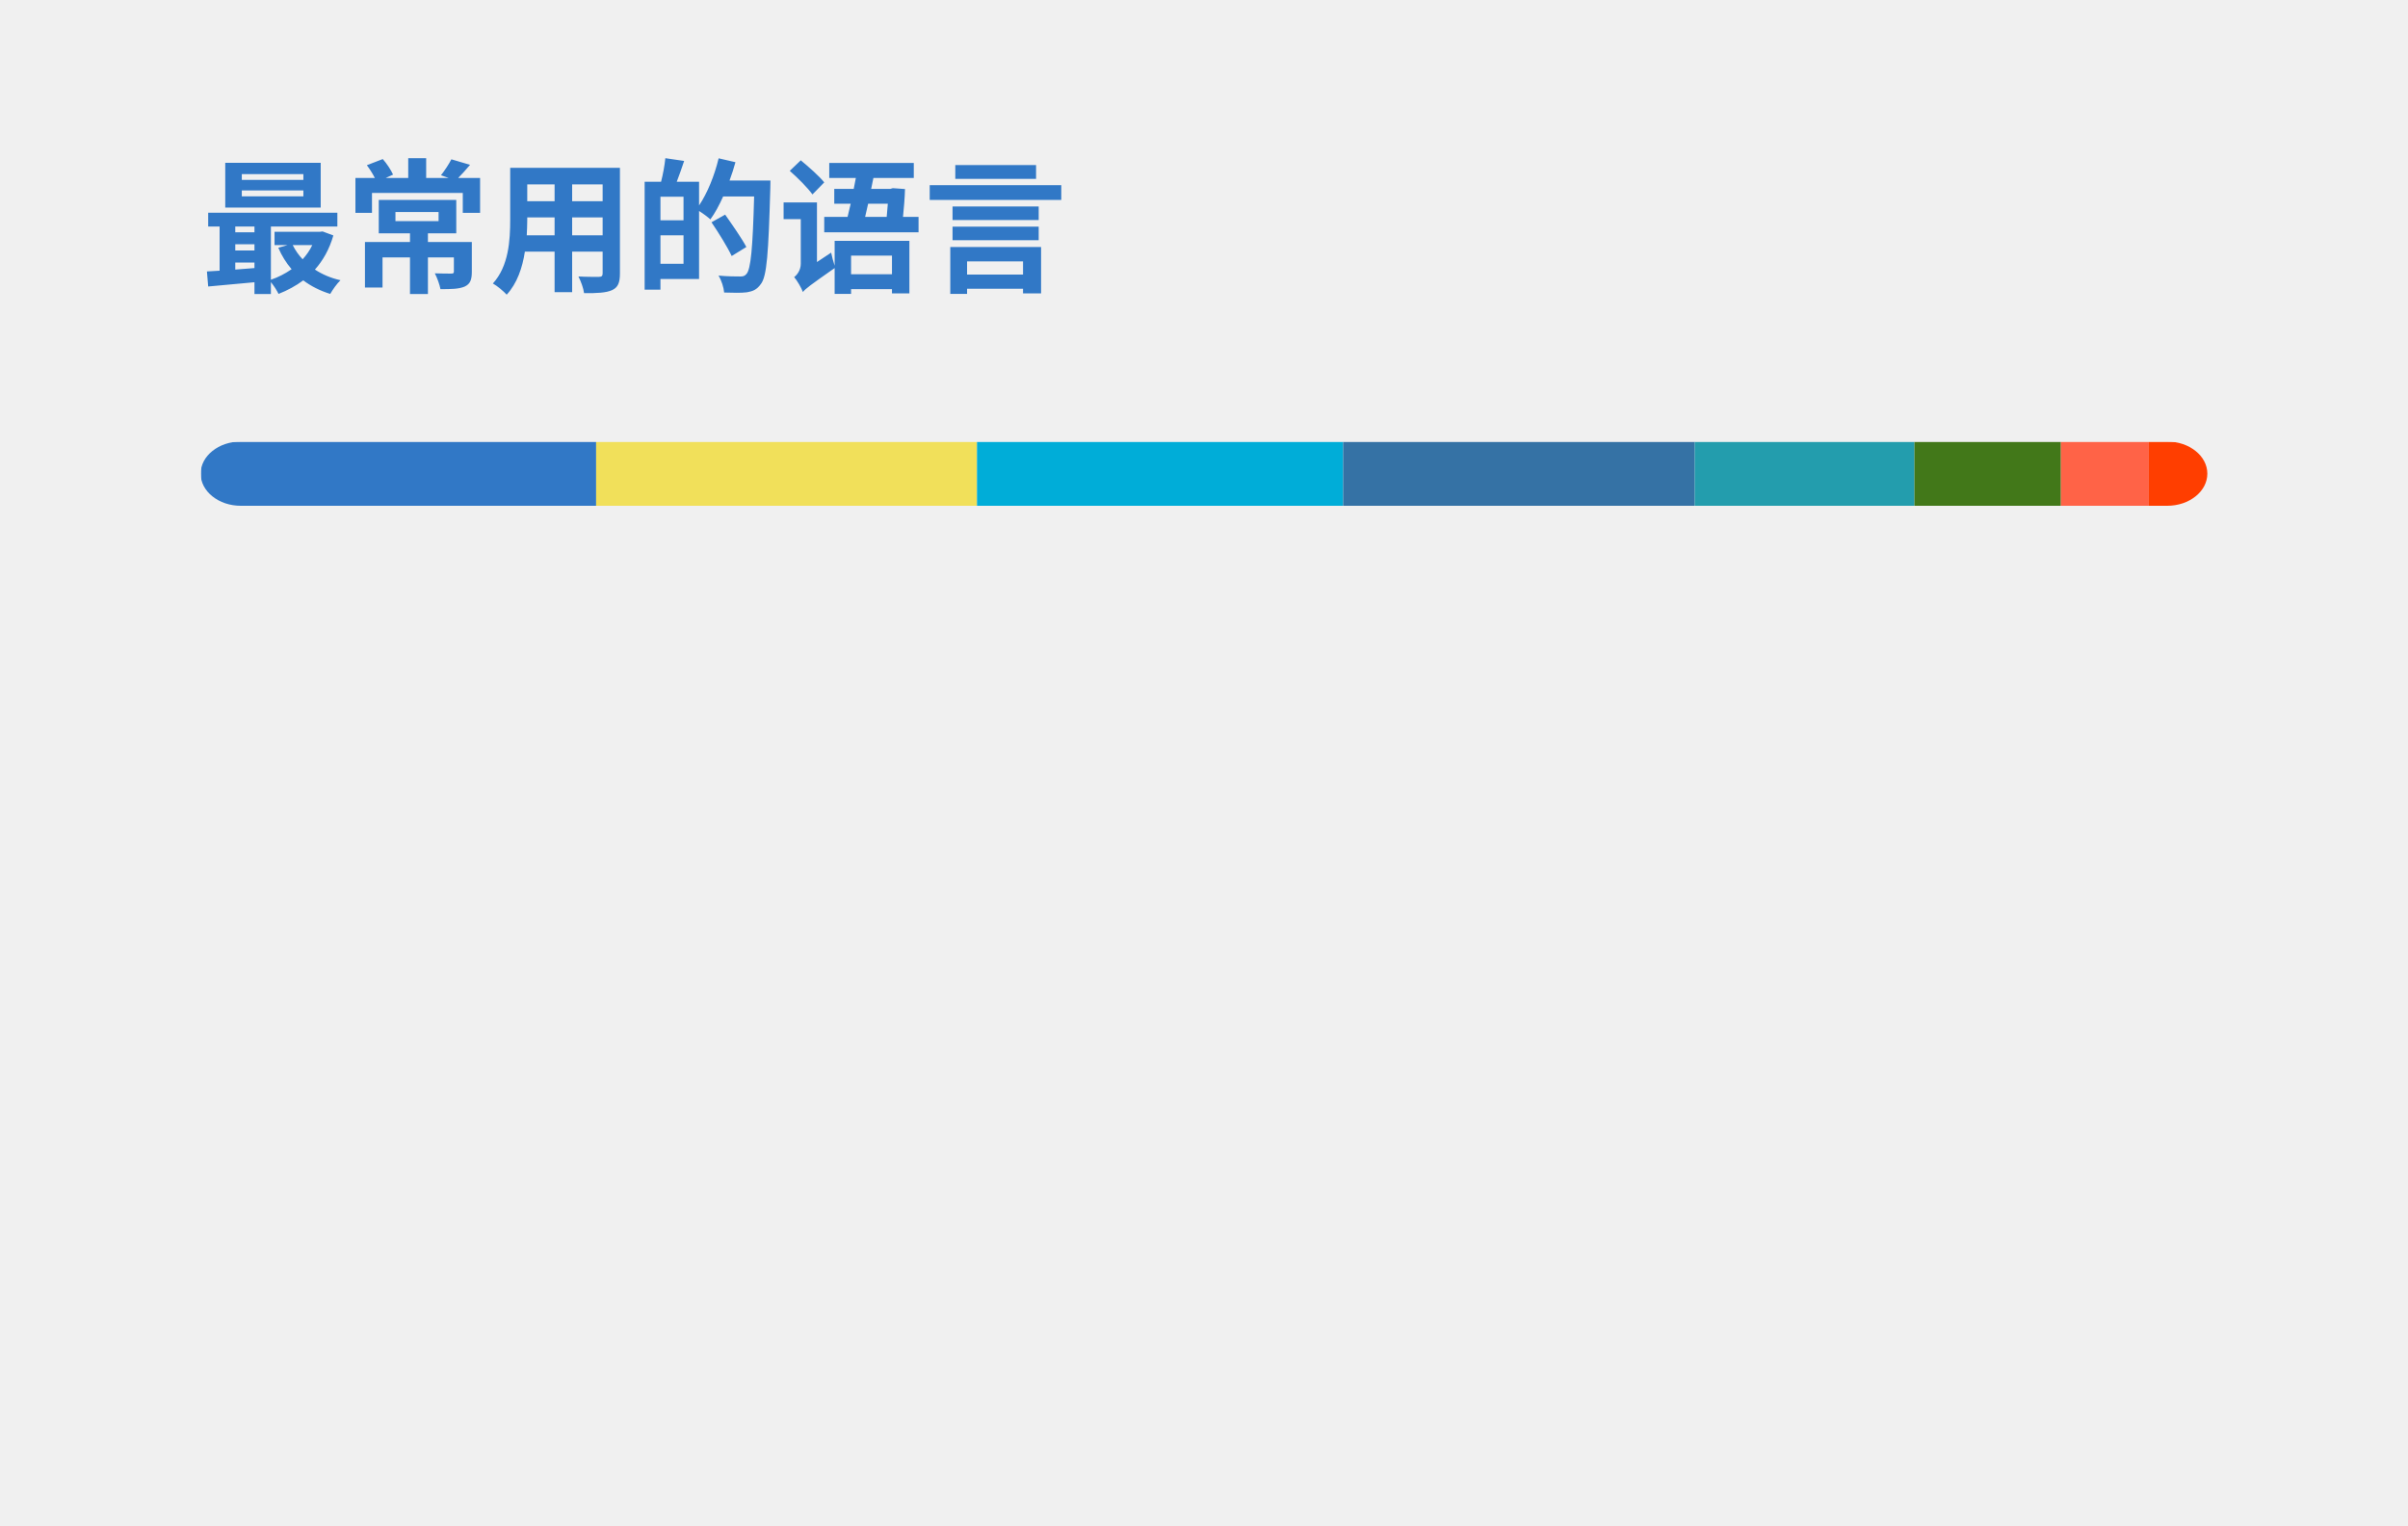
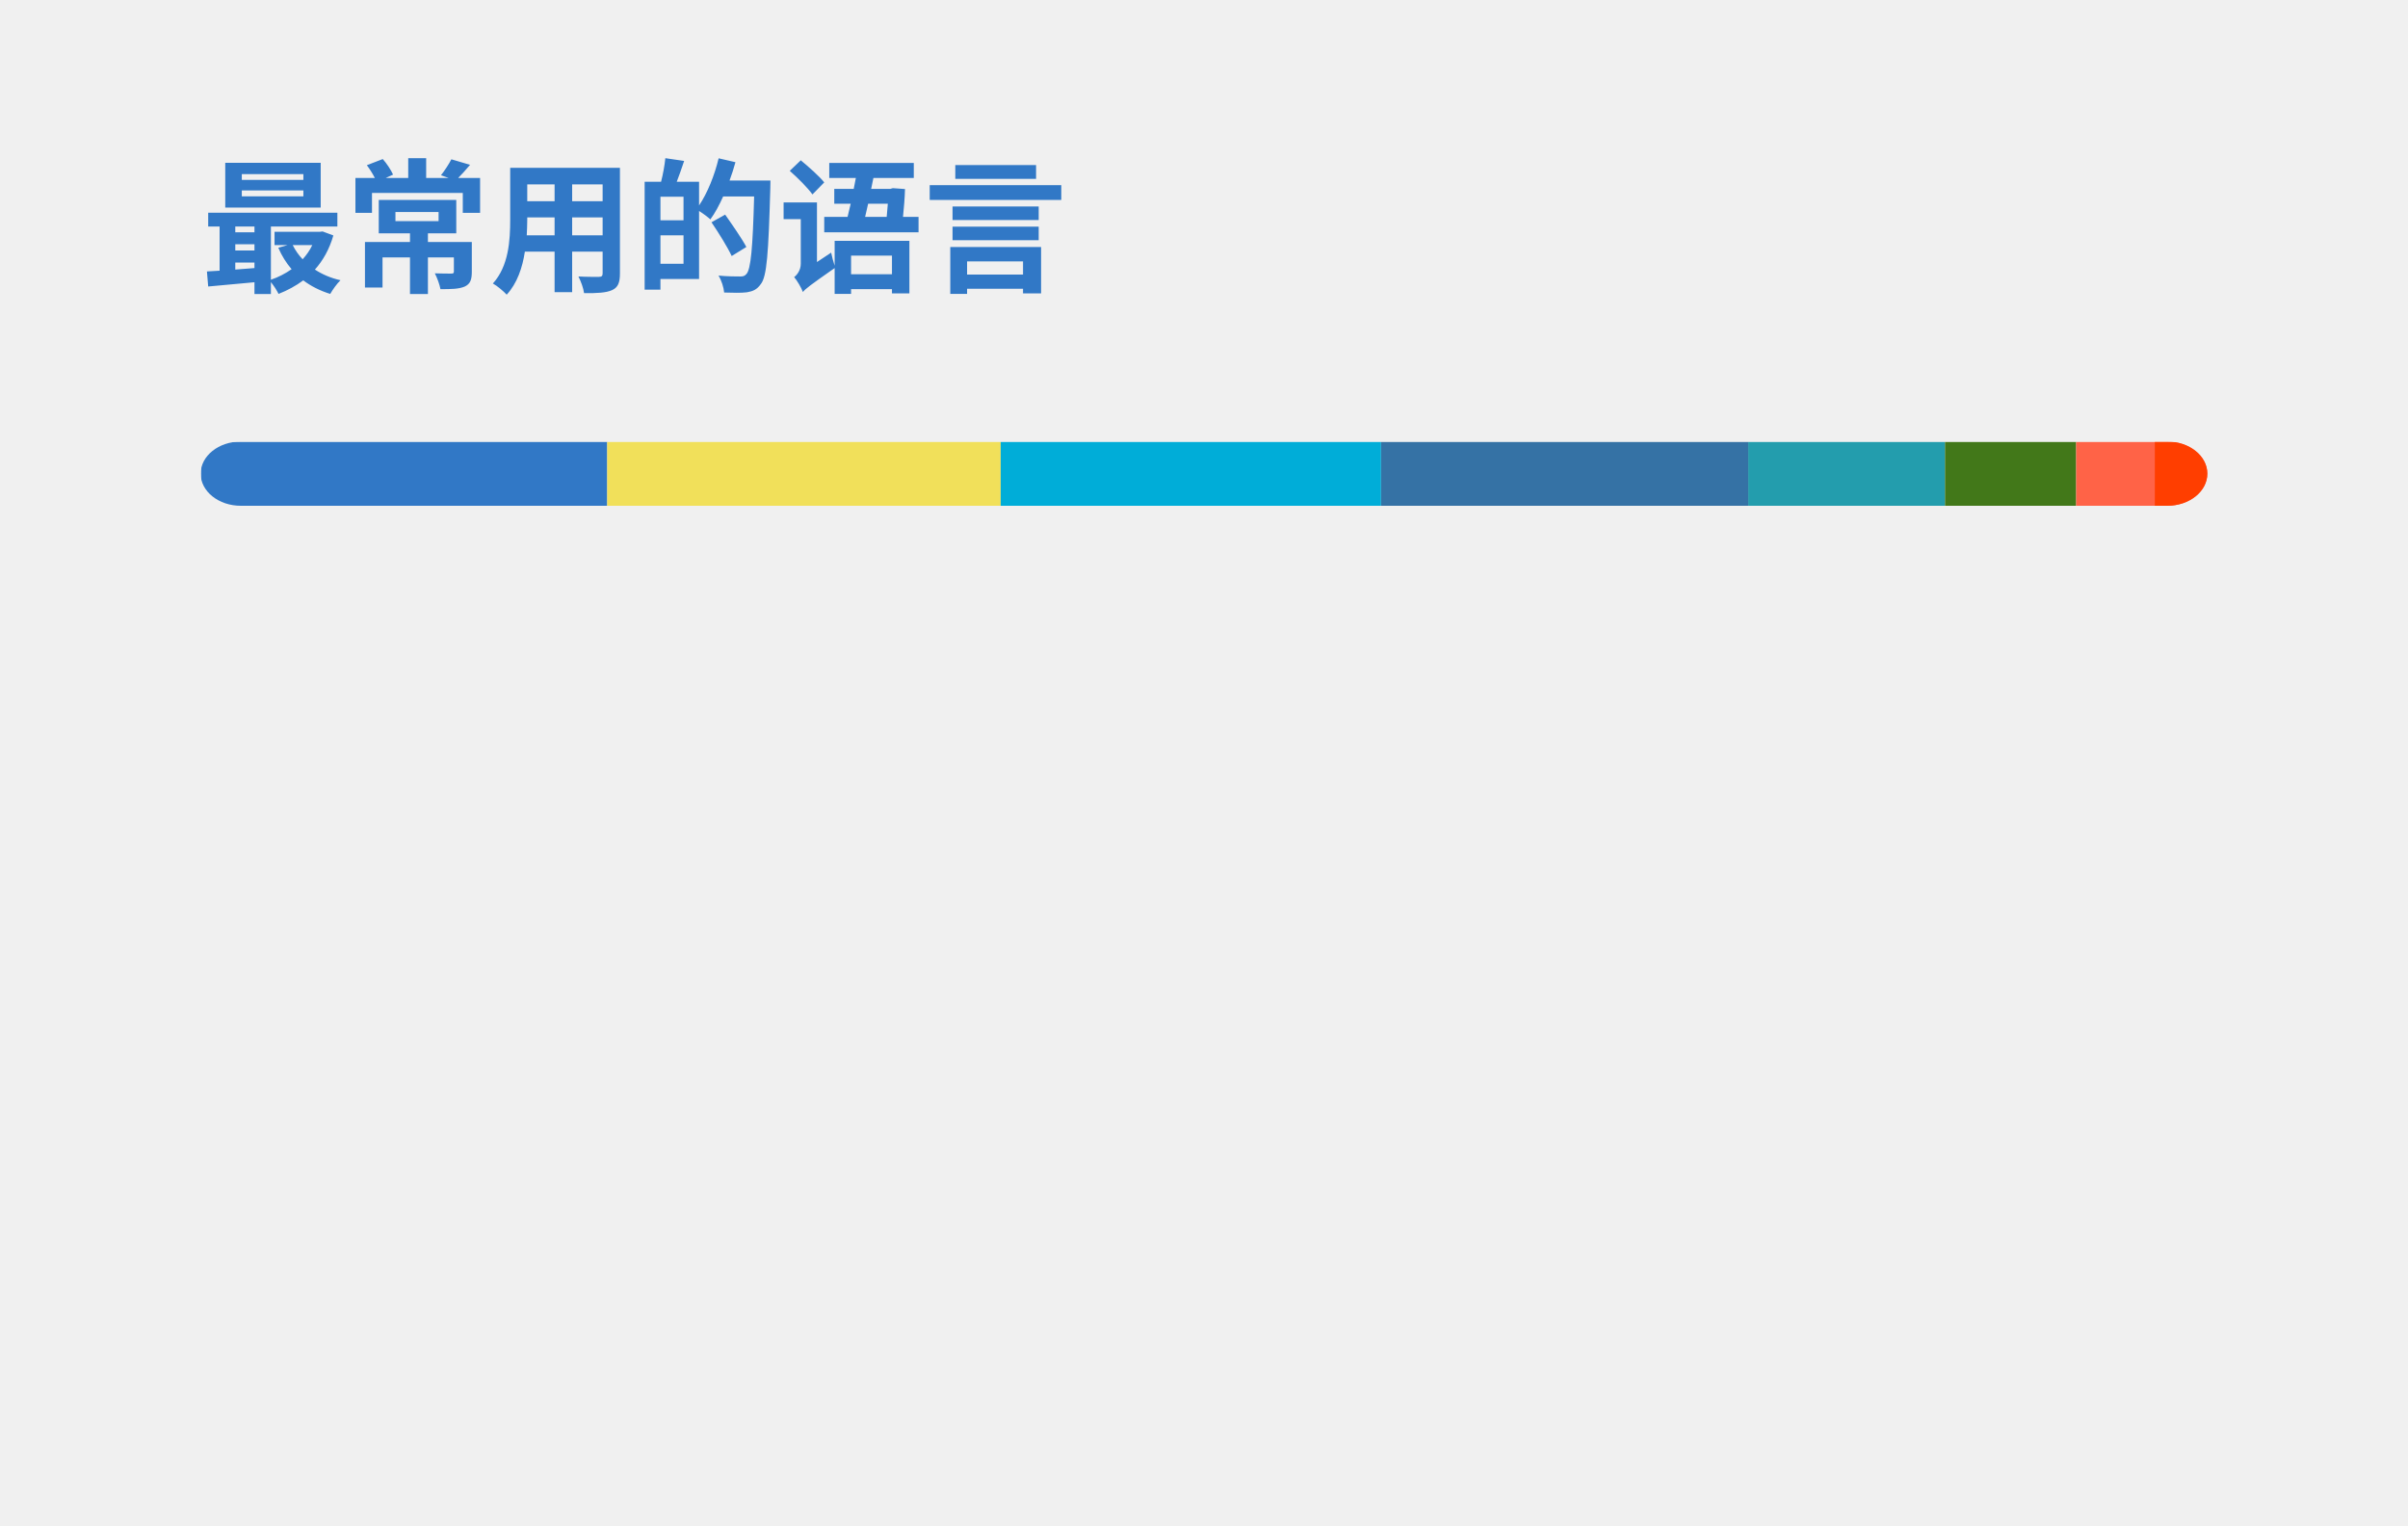
<svg xmlns="http://www.w3.org/2000/svg" width="300" height="190" viewBox="0 0 300 190" fill="none" role="img" aria-labelledby="descId">
  <style>
          .header {
            font: 600 18px 'Segoe UI', Ubuntu, Sans-Serif;
            fill: #3178C6;
            animation: fadeInAnimation 0.8s ease-in-out forwards;
          }
          @supports(-moz-appearance: auto) {
            /* Selector detects Firefox */
            .header { font-size: 15.5px; }
          }
          
    @keyframes slideInAnimation {
      from {
        width: 0;
      }
      to {
        width: calc(100%-100px);
      }
    }
    @keyframes growWidthAnimation {
      from {
        width: 0;
      }
      to {
        width: 100%;
      }
    }
    .stat {
      font: 600 14px 'Segoe UI', Ubuntu, "Helvetica Neue", Sans-Serif; fill: #666666;
    }
    @supports(-moz-appearance: auto) {
      /* Selector detects Firefox */
      .stat { font-size:12px; }
    }
    .bold { font-weight: 700 }
    .lang-name {
      font: 400 11px "Segoe UI", Ubuntu, Sans-Serif;
      fill: #666666;
    }
    .stagger {
      opacity: 0;
      animation: fadeInAnimation 0.3s ease-in-out forwards;
    }
    #rect-mask rect{
      animation: slideInAnimation 1s ease-in-out forwards;
    }
    .lang-progress{
      animation: growWidthAnimation 0.6s ease-in-out forwards;
    }
    

          
      /* Animations */
      @keyframes scaleInAnimation {
        from {
          transform: translate(-5px, 5px) scale(0);
        }
        to {
          transform: translate(-5px, 5px) scale(1);
        }
      }
      @keyframes fadeInAnimation {
        from {
          opacity: 0;
        }
        to {
          opacity: 1;
        }
      }
    
          
        </style>
  <rect data-testid="card-bg" x="0.5" y="0.5" rx="4.5" height="99%" stroke="#e4e2e2" width="299" fill="#00000000" stroke-opacity="0" />
  <g data-testid="card-title" transform="translate(25, 35)">
    <g transform="translate(0, 0)">
      <text x="0" y="0" class="header" data-testid="header">最常用的语言</text>
    </g>
  </g>
  <g data-testid="main-card-body" transform="translate(0, 55)">
    <svg data-testid="lang-items" x="25">
      <mask id="rect-mask">
        <rect x="0" y="0" width="250" height="8" fill="white" rx="5" />
      </mask>
-       <rect mask="url(#rect-mask)" data-testid="lang-progress" x="0" y="0" width="49.27" height="8" fill="#3178c6" />
-       <rect mask="url(#rect-mask)" data-testid="lang-progress" x="49.27" y="0" width="47.45" height="8" fill="#f1e05a" />
-       <rect mask="url(#rect-mask)" data-testid="lang-progress" x="96.72" y="0" width="45.62" height="8" fill="#00ADD8" />
-       <rect mask="url(#rect-mask)" data-testid="lang-progress" x="142.34" y="0" width="43.8" height="8" fill="#3572A5" />
-       <rect mask="url(#rect-mask)" data-testid="lang-progress" x="186.14" y="0" width="27.37" height="8" fill="#239dad" />
-       <rect mask="url(#rect-mask)" data-testid="lang-progress" x="213.51" y="0" width="18.25" height="8" fill="#427819" />
-       <rect mask="url(#rect-mask)" data-testid="lang-progress" x="231.76" y="0" width="10.95" height="8" fill="#ff6347" />
-       <rect mask="url(#rect-mask)" data-testid="lang-progress" x="242.71" y="0" width="17.3" height="8" fill="#ff3e00" />
+       <rect mask="url(#rect-mask)" data-testid="lang-progress" x="0" y="0" width="50.65" height="8" fill="#3178c6" />
+       <rect mask="url(#rect-mask)" data-testid="lang-progress" x="50.65" y="0" width="49.02" height="8" fill="#f1e05a" />
+       <rect mask="url(#rect-mask)" data-testid="lang-progress" x="99.67" y="0" width="47.39" height="8" fill="#00ADD8" />
+       <rect mask="url(#rect-mask)" data-testid="lang-progress" x="147.06" y="0" width="45.75" height="8" fill="#3572A5" />
+       <rect mask="url(#rect-mask)" data-testid="lang-progress" x="192.81" y="0" width="24.51" height="8" fill="#239dad" />
+       <rect mask="url(#rect-mask)" data-testid="lang-progress" x="217.32" y="0" width="16.34" height="8" fill="#427819" />
+       <rect mask="url(#rect-mask)" data-testid="lang-progress" x="233.66" y="0" width="19.8" height="8" fill="#ff6347" />
+       <rect mask="url(#rect-mask)" data-testid="lang-progress" x="243.46" y="0" width="16.54" height="8" fill="#ff3e00" />
      <g transform="translate(0, 25)">
        <g transform="translate(0, 0)">
          <g transform="translate(0, 0)">
            <g class="stagger" style="animation-delay: 450ms">
              <circle cx="5" cy="6" r="5" fill="#3178c6" />
              <text data-testid="lang-name" x="15" y="10" class="lang-name">
-         TypeScript 19.71%
+         TypeScript 20.26%
      </text>
            </g>
          </g>
          <g transform="translate(0, 25)">
            <g class="stagger" style="animation-delay: 600ms">
              <circle cx="5" cy="6" r="5" fill="#f1e05a" />
              <text data-testid="lang-name" x="15" y="10" class="lang-name">
-         JavaScript 18.98%
+         JavaScript 19.61%
      </text>
            </g>
          </g>
          <g transform="translate(0, 50)">
            <g class="stagger" style="animation-delay: 750ms">
              <circle cx="5" cy="6" r="5" fill="#00ADD8" />
              <text data-testid="lang-name" x="15" y="10" class="lang-name">
-         Go 18.25%
+         Go 18.95%
      </text>
            </g>
          </g>
          <g transform="translate(0, 75)">
            <g class="stagger" style="animation-delay: 900ms">
              <circle cx="5" cy="6" r="5" fill="#3572A5" />
              <text data-testid="lang-name" x="15" y="10" class="lang-name">
-         Python 17.52%
+         Python 18.30%
      </text>
            </g>
          </g>
        </g>
        <g transform="translate(150, 0)">
          <g transform="translate(0, 0)">
            <g class="stagger" style="animation-delay: 450ms">
              <circle cx="5" cy="6" r="5" fill="#239dad" />
              <text data-testid="lang-name" x="15" y="10" class="lang-name">
-         Typst 10.95%
+         Typst 9.80%
      </text>
            </g>
          </g>
          <g transform="translate(0, 25)">
            <g class="stagger" style="animation-delay: 600ms">
              <circle cx="5" cy="6" r="5" fill="#427819" />
              <text data-testid="lang-name" x="15" y="10" class="lang-name">
-         Makefile 7.30%
+         Makefile 6.54%
      </text>
            </g>
          </g>
          <g transform="translate(0, 50)">
            <g class="stagger" style="animation-delay: 750ms">
              <circle cx="5" cy="6" r="5" fill="#ff6347" />
              <text data-testid="lang-name" x="15" y="10" class="lang-name">
-         Stylus 4.38%
+         Stylus 3.92%
      </text>
            </g>
          </g>
          <g transform="translate(0, 75)">
            <g class="stagger" style="animation-delay: 900ms">
              <circle cx="5" cy="6" r="5" fill="#ff3e00" />
              <text data-testid="lang-name" x="15" y="10" class="lang-name">
-         Svelte 2.92%
+         Svelte 2.61%
      </text>
            </g>
          </g>
        </g>
      </g>
    </svg>
  </g>
</svg>
